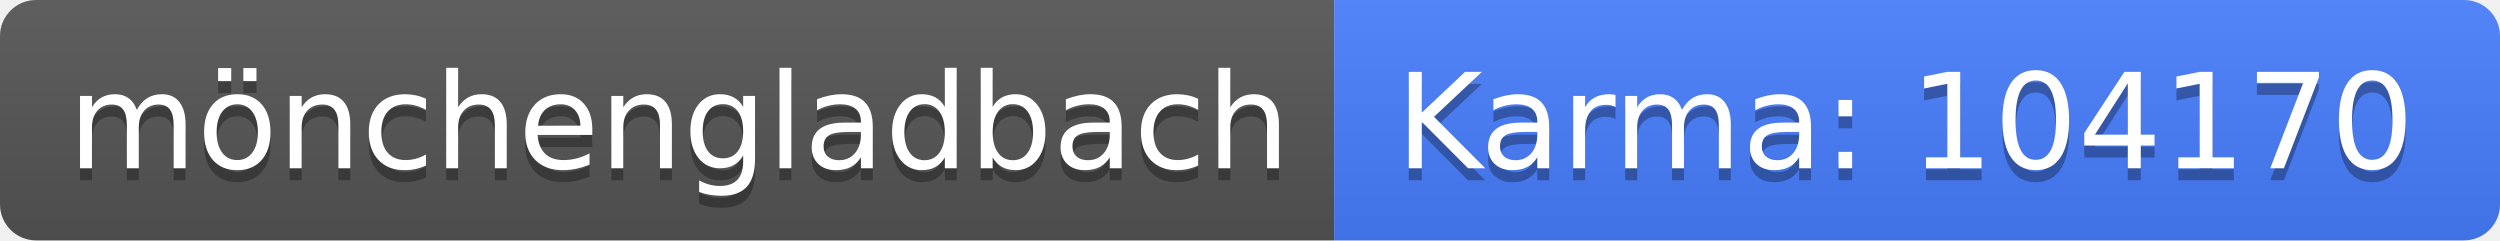
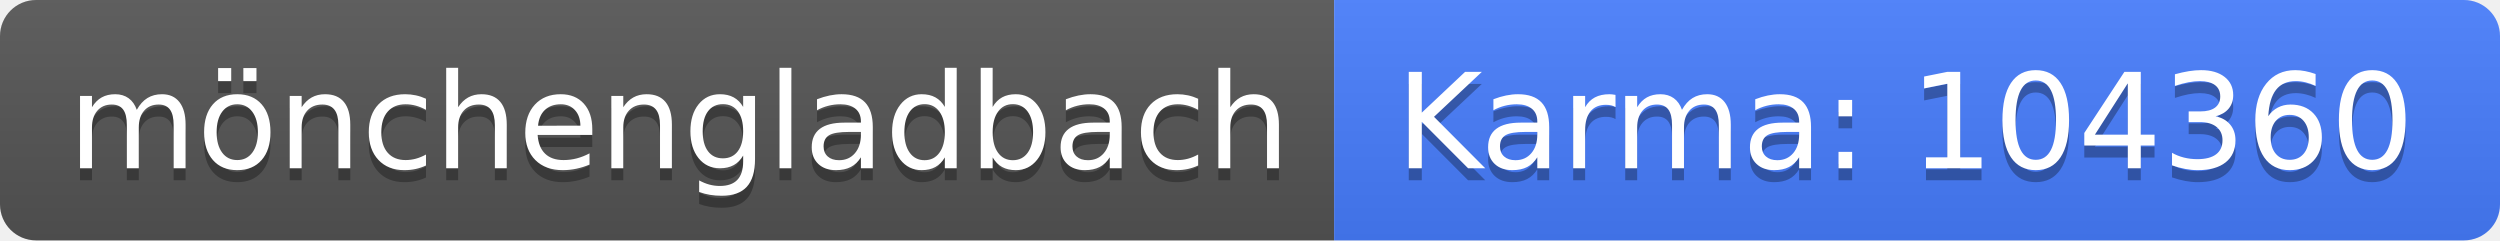
<svg xmlns="http://www.w3.org/2000/svg" width="208" height="20">
  <linearGradient id="b" x2="0" y2="100%">
    <stop offset="0" stop-color="#bbb" stop-opacity=".1" />
    <stop offset="1" stop-opacity=".1" />
  </linearGradient>
  <clipPath id="a">
    <rect width="208" height="20" rx="3" fill="#fff" />
  </clipPath>
  <g clip-path="url(#a)">
    <path fill="#555" d="M0 0h111v20H0z" />
    <path fill="#477eff" d="M111 0h97v20H111z" />
    <path fill="url(#b)" d="M0 0h208v20H0z" />
  </g>
  <g fill="#fff" text-anchor="middle" font-family="DejaVu Sans,Verdana,Geneva,sans-serif" font-size="110">
    <text x="565" y="150" fill="#010101" fill-opacity=".3" transform="scale(.1)" textLength="1010">mönchengladbach</text>
    <text x="565" y="140" transform="scale(.1)" textLength="1010">mönchengladbach</text>
-     <text x="1585" y="150" fill="#010101" fill-opacity=".3" transform="scale(.1)" textLength="870">Karma: 104170</text>
-     <text x="1585" y="140" transform="scale(.1)" textLength="870">Karma: 104170</text>
+     <text x="1585" y="150" fill="#010101" fill-opacity=".3" transform="scale(.1)" textLength="870">Karma: 104360</text>
+     <text x="1585" y="140" transform="scale(.1)" textLength="870">Karma: 104360</text>
  </g>
</svg>
